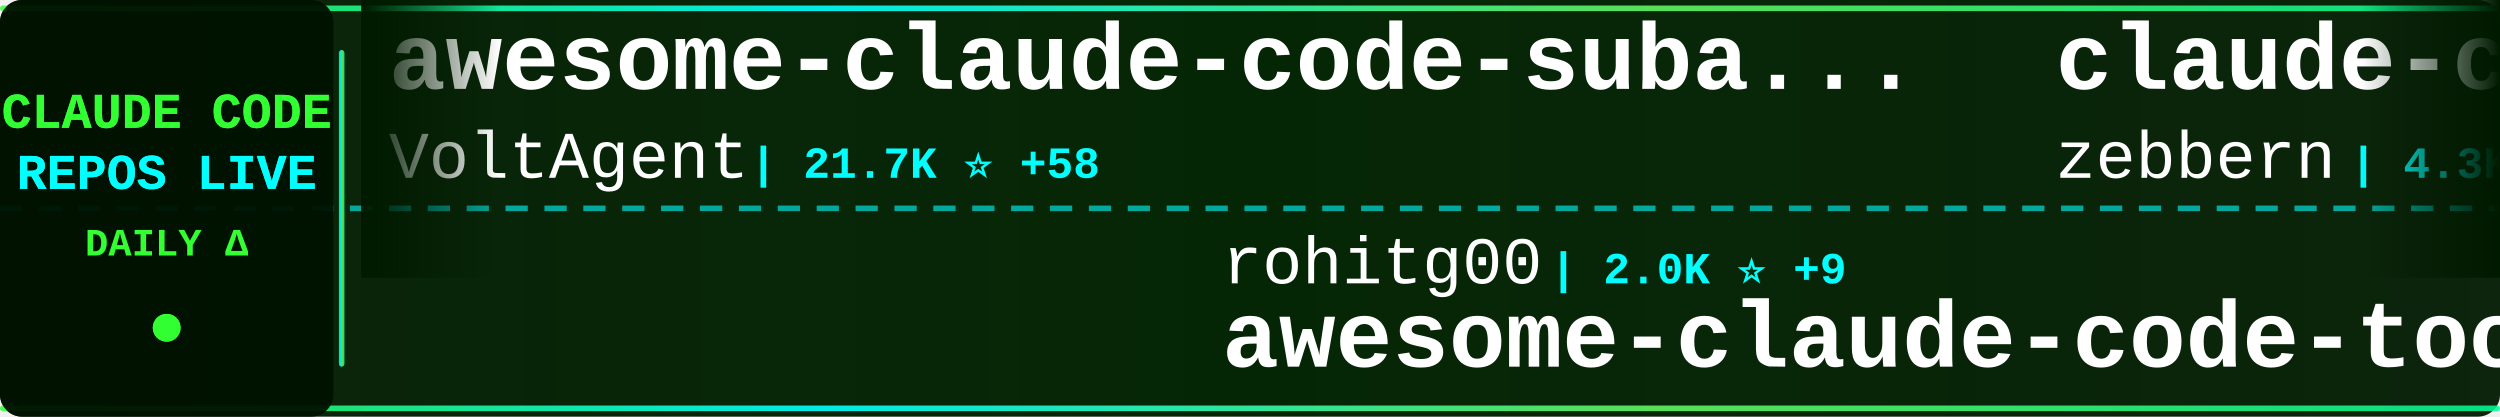
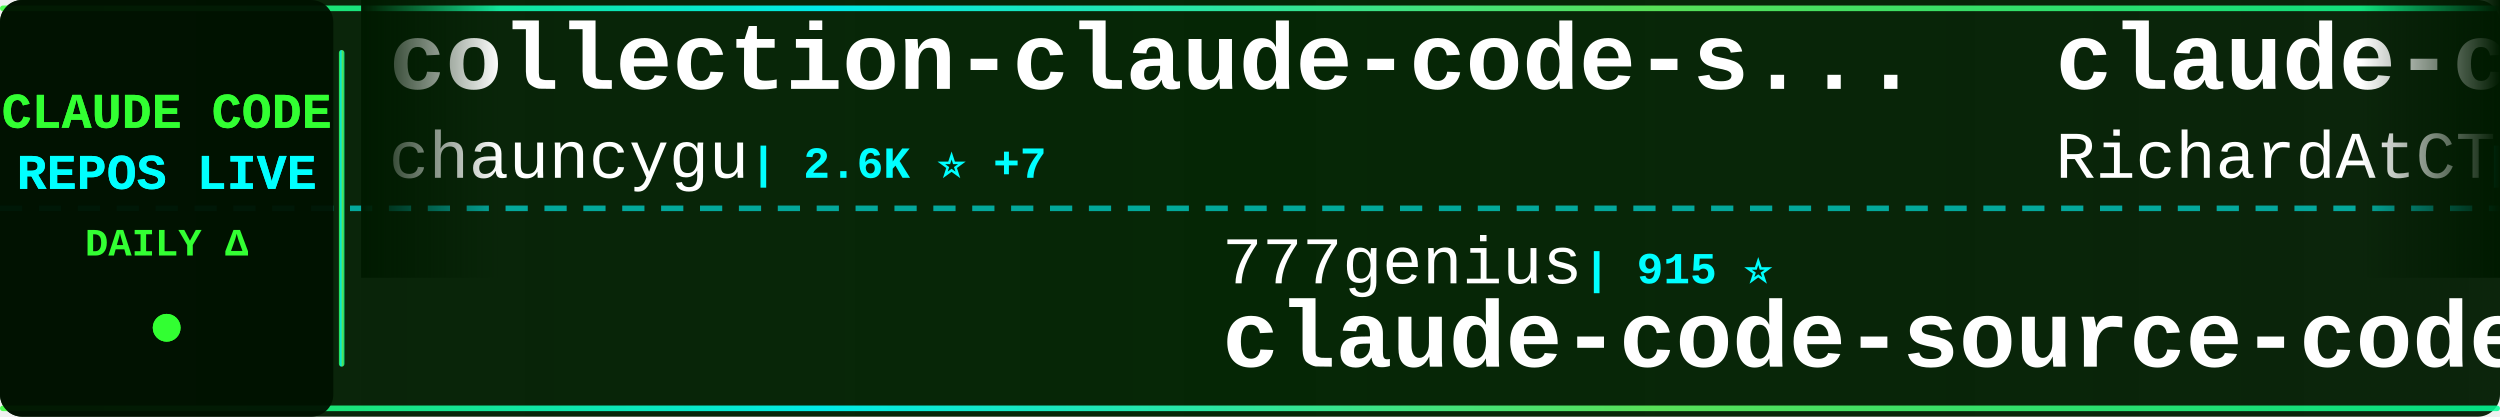
<svg xmlns="http://www.w3.org/2000/svg" width="900" height="150">
  <defs>
    <linearGradient id="tickerBg" x1="0%" y1="0%" x2="100%" y2="0%">
      <stop offset="0%" style="stop-color:#001a00;stop-opacity:0.95" />
      <stop offset="50%" style="stop-color:#002200;stop-opacity:0.98" />
      <stop offset="100%" style="stop-color:#001a00;stop-opacity:0.95" />
    </linearGradient>
    <linearGradient id="borderGrad" x1="0%" y1="0%" x2="100%" y2="0%">
      <stop offset="0%" style="stop-color:#33ff33;stop-opacity:0.85">
        <animate attributeName="stop-opacity" values="0.85;1;0.85" dur="2s" repeatCount="indefinite" />
      </stop>
      <stop offset="33%" style="stop-color:#00ffff;stop-opacity:0.9">
        <animate attributeName="stop-opacity" values="0.9;1;0.9" dur="2.2s" repeatCount="indefinite" />
      </stop>
      <stop offset="66%" style="stop-color:#66ff66;stop-opacity:0.85">
        <animate attributeName="stop-opacity" values="0.85;1;0.85" dur="1.8s" repeatCount="indefinite" />
      </stop>
      <stop offset="100%" style="stop-color:#00ff99;stop-opacity:0.85">
        <animate attributeName="stop-opacity" values="0.85;1;0.85" dur="2s" repeatCount="indefinite" />
      </stop>
    </linearGradient>
    <filter id="textGlow">
      <feGaussianBlur stdDeviation="0.1" result="coloredBlur" />
      <feMerge>
        <feMergeNode in="coloredBlur" />
        <feMergeNode in="SourceGraphic" />
      </feMerge>
    </filter>
    <filter id="metricGlow">
      <feGaussianBlur stdDeviation="0.2" result="coloredBlur" />
      <feMerge>
        <feMergeNode in="coloredBlur" />
        <feMergeNode in="SourceGraphic" />
      </feMerge>
    </filter>
    <linearGradient id="leftFade" x1="0%" y1="0%" x2="100%" y2="0%">
      <stop offset="0%" style="stop-color:#001a00;stop-opacity:1" />
      <stop offset="100%" style="stop-color:#001a00;stop-opacity:0" />
    </linearGradient>
    <linearGradient id="rightFade" x1="0%" y1="0%" x2="100%" y2="0%">
      <stop offset="0%" style="stop-color:#001a00;stop-opacity:0" />
      <stop offset="100%" style="stop-color:#001a00;stop-opacity:1" />
    </linearGradient>
  </defs>
  <rect width="900" height="150" fill="url(#tickerBg)" rx="8" />
  <rect x="0" y="2" width="900" height="2" fill="url(#borderGrad)" rx="1" />
  <rect x="0" y="146" width="900" height="2" fill="url(#borderGrad)" rx="1" />
  <line x1="0" y1="75" x2="900" y2="75" stroke="#00ffff" stroke-width="2" stroke-dasharray="8 6" opacity="0.6" />
  <rect x="0" y="0" width="120" height="150" fill="#001100" opacity="0.95" rx="8" />
  <text x="60" y="46" font-family="'Courier New', monospace" font-size="18" font-weight="bold" fill="#33ff33" text-anchor="middle" filter="url(#textGlow)">
    CLAUDE CODE
  </text>
  <text x="60" y="68" font-family="'Courier New', monospace" font-size="18" font-weight="bold" fill="#00ffff" text-anchor="middle" filter="url(#textGlow)">
    REPOS LIVE
  </text>
  <text x="60" y="92" font-family="'Courier New', monospace" font-size="14" font-weight="bold" fill="#33ff33" text-anchor="middle">
    DAILY Δ
  </text>
  <circle cx="60" cy="118" r="5" fill="#33ff33" filter="url(#metricGlow)">
    <animate attributeName="r" values="4;6;4" dur="1.5s" repeatCount="indefinite" />
    <animate attributeName="opacity" values="0.6;1;0.6" dur="1.5s" repeatCount="indefinite" />
  </circle>
  <rect x="122" y="18" width="2" height="114" fill="url(#borderGrad)" rx="1" />
  <clipPath id="tickerClip">
    <rect x="130" y="0" width="770" height="150" />
  </clipPath>
  <g clip-path="url(#tickerClip)">
    <g id="tickerItems">
      <animateTransform attributeName="transform" attributeType="XML" type="translate" from="0 0" to="-3000 0" dur="54s" repeatCount="indefinite" />
      <g transform="translate(0, 0)">
-         <text x="140" y="32" font-family="'Courier New', monospace" font-size="34" font-weight="bold" fill="#ffffff">awesome-claude-code-suba...</text>
-         <text x="140" y="64" font-family="'Courier New', monospace" font-size="24" font-weight="normal" fill="#ffffff" opacity="1.0">VoltAgent</text>
-         <text x="270" y="64" font-family="'Courier New', monospace" font-size="16" font-weight="bold" fill="#00ffff"> | 21.7K ⭐ +58</text>
+         <text x="140" y="32" font-family="'Courier New', monospace" font-size="34" font-weight="bold" fill="#ffffff">collection-claude-code-s...</text>
+         <text x="140" y="64" font-family="'Courier New', monospace" font-size="24" font-weight="normal" fill="#ffffff" opacity="1.0">chauncygu</text>
+         <text x="270" y="64" font-family="'Courier New', monospace" font-size="16" font-weight="bold" fill="#00ffff"> | 2.6K ⭐ +7</text>
      </g>
      <g transform="translate(300, 0)">
-         <text x="140" y="102" font-family="'Courier New', monospace" font-size="24" font-weight="normal" fill="#ffffff" opacity="1.0">rohitg00</text>
-         <text x="258" y="102" font-family="'Courier New', monospace" font-size="16" font-weight="bold" fill="#00ffff"> | 2.0K ⭐ +9</text>
-         <text x="140" y="132" font-family="'Courier New', monospace" font-size="34" font-weight="bold" fill="#ffffff">awesome-claude-code-tool...</text>
+         <text x="140" y="102" font-family="'Courier New', monospace" font-size="24" font-weight="normal" fill="#ffffff" opacity="1.0">777genius</text>
+         <text x="270" y="102" font-family="'Courier New', monospace" font-size="16" font-weight="bold" fill="#00ffff"> | 915 ⭐</text>
+         <text x="140" y="132" font-family="'Courier New', monospace" font-size="34" font-weight="bold" fill="#ffffff">claude-code-source-code</text>
      </g>
      <g transform="translate(600, 0)">
-         <text x="140" y="32" font-family="'Courier New', monospace" font-size="34" font-weight="bold" fill="#ffffff">claude-code-guide</text>
-         <text x="140" y="64" font-family="'Courier New', monospace" font-size="24" font-weight="normal" fill="#ffffff" opacity="1.0">zebbern</text>
-         <text x="246" y="64" font-family="'Courier New', monospace" font-size="16" font-weight="bold" fill="#00ffff"> | 4.3K ⭐ +8</text>
+         <text x="140" y="32" font-family="'Courier New', monospace" font-size="34" font-weight="bold" fill="#ffffff">claude-code-telegram</text>
+         <text x="140" y="64" font-family="'Courier New', monospace" font-size="24" font-weight="normal" fill="#ffffff" opacity="1.0">RichardAtCT</text>
+         <text x="294" y="64" font-family="'Courier New', monospace" font-size="16" font-weight="bold" fill="#00ffff"> | 2.7K ⭐ +1</text>
      </g>
      <g transform="translate(900, 0)">
-         <text x="140" y="102" font-family="'Courier New', monospace" font-size="24" font-weight="normal" fill="#ffffff" opacity="1.0">Cranot</text>
-         <text x="234" y="102" font-family="'Courier New', monospace" font-size="16" font-weight="bold" fill="#00ffff"> | 2.8K ⭐</text>
-         <text x="140" y="132" font-family="'Courier New', monospace" font-size="34" font-weight="bold" fill="#ffffff">claude-code-guide</text>
+         <text x="140" y="102" font-family="'Courier New', monospace" font-size="24" font-weight="normal" fill="#ffffff" opacity="1.0">oboard</text>
+         <text x="234" y="102" font-family="'Courier New', monospace" font-size="16" font-weight="bold" fill="#00ffff"> | 3.2K ⭐ +2</text>
+         <text x="140" y="132" font-family="'Courier New', monospace" font-size="34" font-weight="bold" fill="#ffffff">claude-code-rev</text>
      </g>
      <g transform="translate(1200, 0)">
-         <text x="140" y="32" font-family="'Courier New', monospace" font-size="34" font-weight="bold" fill="#ffffff">claude-code-router</text>
-         <text x="140" y="64" font-family="'Courier New', monospace" font-size="24" font-weight="normal" fill="#ffffff" opacity="1.0">musistudio</text>
-         <text x="282" y="64" font-family="'Courier New', monospace" font-size="16" font-weight="bold" fill="#00ffff"> | 34.9K ⭐ +38</text>
+         <text x="140" y="32" font-family="'Courier New', monospace" font-size="34" font-weight="bold" fill="#ffffff">Claude-Code-Workflow</text>
+         <text x="140" y="64" font-family="'Courier New', monospace" font-size="24" font-weight="normal" fill="#ffffff" opacity="1.0">catlog22</text>
+         <text x="258" y="64" font-family="'Courier New', monospace" font-size="16" font-weight="bold" fill="#00ffff"> | 2.1K ⭐ +1</text>
      </g>
      <g transform="translate(1500, 0)">
-         <text x="140" y="102" font-family="'Courier New', monospace" font-size="24" font-weight="normal" fill="#ffffff" opacity="1.0">centminmod</text>
-         <text x="282" y="102" font-family="'Courier New', monospace" font-size="16" font-weight="bold" fill="#00ffff"> | 2.4K ⭐ +1</text>
-         <text x="140" y="132" font-family="'Courier New', monospace" font-size="34" font-weight="bold" fill="#ffffff">my-claude-code-setup</text>
+         <text x="140" y="102" font-family="'Courier New', monospace" font-size="24" font-weight="normal" fill="#ffffff" opacity="1.0">OneRedOak</text>
+         <text x="270" y="102" font-family="'Courier New', monospace" font-size="16" font-weight="bold" fill="#00ffff"> | 3.8K ⭐</text>
+         <text x="140" y="132" font-family="'Courier New', monospace" font-size="34" font-weight="bold" fill="#ffffff">claude-code-workflows</text>
      </g>
      <g transform="translate(1800, 0)">
-         <text x="140" y="32" font-family="'Courier New', monospace" font-size="34" font-weight="bold" fill="#ffffff">claude-code-spec-workflo...</text>
-         <text x="140" y="64" font-family="'Courier New', monospace" font-size="24" font-weight="normal" fill="#ffffff" opacity="1.0">Pimzino</text>
-         <text x="246" y="64" font-family="'Courier New', monospace" font-size="16" font-weight="bold" fill="#00ffff"> | 3.8K ⭐</text>
+         <text x="140" y="32" font-family="'Courier New', monospace" font-size="34" font-weight="bold" fill="#ffffff">claude-code-from-source</text>
+         <text x="140" y="64" font-family="'Courier New', monospace" font-size="24" font-weight="normal" fill="#ffffff" opacity="1.0">alejandrobalderas</text>
+         <text x="366" y="64" font-family="'Courier New', monospace" font-size="16" font-weight="bold" fill="#00ffff"> | 2.2K ⭐ +1</text>
      </g>
      <g transform="translate(2100, 0)">
-         <text x="140" y="102" font-family="'Courier New', monospace" font-size="24" font-weight="normal" fill="#ffffff" opacity="1.0">pedrohcgs</text>
-         <text x="270" y="102" font-family="'Courier New', monospace" font-size="16" font-weight="bold" fill="#00ffff"> | 1.3K ⭐ +3</text>
-         <text x="140" y="132" font-family="'Courier New', monospace" font-size="34" font-weight="bold" fill="#ffffff">claude-code-my-workflow</text>
+         <text x="140" y="102" font-family="'Courier New', monospace" font-size="24" font-weight="normal" fill="#ffffff" opacity="1.0">disler</text>
+         <text x="234" y="102" font-family="'Courier New', monospace" font-size="16" font-weight="bold" fill="#00ffff"> | 3.8K ⭐ +5</text>
+         <text x="140" y="132" font-family="'Courier New', monospace" font-size="34" font-weight="bold" fill="#ffffff">claude-code-hooks-master...</text>
      </g>
      <g transform="translate(2400, 0)">
-         <text x="140" y="32" font-family="'Courier New', monospace" font-size="34" font-weight="bold" fill="#ffffff">Open-ClaudeCode</text>
-         <text x="140" y="64" font-family="'Courier New', monospace" font-size="24" font-weight="normal" fill="#ffffff" opacity="1.0">LING71671</text>
-         <text x="270" y="64" font-family="'Courier New', monospace" font-size="16" font-weight="bold" fill="#00ffff"> | 882 ⭐ +4</text>
+         <text x="140" y="32" font-family="'Courier New', monospace" font-size="34" font-weight="bold" fill="#ffffff">claude-code-guide</text>
+         <text x="140" y="64" font-family="'Courier New', monospace" font-size="24" font-weight="normal" fill="#ffffff" opacity="1.0">Cranot</text>
+         <text x="234" y="64" font-family="'Courier New', monospace" font-size="16" font-weight="bold" fill="#00ffff"> | 2.8K ⭐</text>
      </g>
      <g transform="translate(2700, 0)">
-         <text x="140" y="102" font-family="'Courier New', monospace" font-size="24" font-weight="normal" fill="#ffffff" opacity="1.0">SeemSeam</text>
-         <text x="258" y="102" font-family="'Courier New', monospace" font-size="16" font-weight="bold" fill="#00ffff"> | 3.0K ⭐ +15</text>
-         <text x="140" y="132" font-family="'Courier New', monospace" font-size="34" font-weight="bold" fill="#ffffff">claude_codex_bridge</text>
+         <text x="140" y="102" font-family="'Courier New', monospace" font-size="24" font-weight="normal" fill="#ffffff" opacity="1.0">Pimzino</text>
+         <text x="246" y="102" font-family="'Courier New', monospace" font-size="16" font-weight="bold" fill="#00ffff"> | 3.8K ⭐ +1</text>
+         <text x="140" y="132" font-family="'Courier New', monospace" font-size="34" font-weight="bold" fill="#ffffff">claude-code-spec-workflo...</text>
      </g>
      <g transform="translate(3000, 0)">
-         <text x="140" y="32" font-family="'Courier New', monospace" font-size="34" font-weight="bold" fill="#ffffff">awesome-claude-code-suba...</text>
-         <text x="140" y="64" font-family="'Courier New', monospace" font-size="24" font-weight="normal" fill="#ffffff" opacity="1.0">VoltAgent</text>
-         <text x="270" y="64" font-family="'Courier New', monospace" font-size="16" font-weight="bold" fill="#00ffff"> | 21.7K ⭐ +58</text>
+         <text x="140" y="32" font-family="'Courier New', monospace" font-size="34" font-weight="bold" fill="#ffffff">collection-claude-code-s...</text>
+         <text x="140" y="64" font-family="'Courier New', monospace" font-size="24" font-weight="normal" fill="#ffffff" opacity="1.0">chauncygu</text>
+         <text x="270" y="64" font-family="'Courier New', monospace" font-size="16" font-weight="bold" fill="#00ffff"> | 2.6K ⭐ +7</text>
      </g>
      <g transform="translate(3300, 0)">
-         <text x="140" y="102" font-family="'Courier New', monospace" font-size="24" font-weight="normal" fill="#ffffff" opacity="1.0">rohitg00</text>
-         <text x="258" y="102" font-family="'Courier New', monospace" font-size="16" font-weight="bold" fill="#00ffff"> | 2.0K ⭐ +9</text>
-         <text x="140" y="132" font-family="'Courier New', monospace" font-size="34" font-weight="bold" fill="#ffffff">awesome-claude-code-tool...</text>
+         <text x="140" y="102" font-family="'Courier New', monospace" font-size="24" font-weight="normal" fill="#ffffff" opacity="1.0">777genius</text>
+         <text x="270" y="102" font-family="'Courier New', monospace" font-size="16" font-weight="bold" fill="#00ffff"> | 915 ⭐</text>
+         <text x="140" y="132" font-family="'Courier New', monospace" font-size="34" font-weight="bold" fill="#ffffff">claude-code-source-code</text>
      </g>
      <g transform="translate(3600, 0)">
-         <text x="140" y="32" font-family="'Courier New', monospace" font-size="34" font-weight="bold" fill="#ffffff">claude-code-guide</text>
-         <text x="140" y="64" font-family="'Courier New', monospace" font-size="24" font-weight="normal" fill="#ffffff" opacity="1.0">zebbern</text>
-         <text x="246" y="64" font-family="'Courier New', monospace" font-size="16" font-weight="bold" fill="#00ffff"> | 4.3K ⭐ +8</text>
+         <text x="140" y="32" font-family="'Courier New', monospace" font-size="34" font-weight="bold" fill="#ffffff">claude-code-telegram</text>
+         <text x="140" y="64" font-family="'Courier New', monospace" font-size="24" font-weight="normal" fill="#ffffff" opacity="1.0">RichardAtCT</text>
+         <text x="294" y="64" font-family="'Courier New', monospace" font-size="16" font-weight="bold" fill="#00ffff"> | 2.7K ⭐ +1</text>
      </g>
      <g transform="translate(3900, 0)">
-         <text x="140" y="102" font-family="'Courier New', monospace" font-size="24" font-weight="normal" fill="#ffffff" opacity="1.0">Cranot</text>
-         <text x="234" y="102" font-family="'Courier New', monospace" font-size="16" font-weight="bold" fill="#00ffff"> | 2.8K ⭐</text>
-         <text x="140" y="132" font-family="'Courier New', monospace" font-size="34" font-weight="bold" fill="#ffffff">claude-code-guide</text>
+         <text x="140" y="102" font-family="'Courier New', monospace" font-size="24" font-weight="normal" fill="#ffffff" opacity="1.0">oboard</text>
+         <text x="234" y="102" font-family="'Courier New', monospace" font-size="16" font-weight="bold" fill="#00ffff"> | 3.2K ⭐ +2</text>
+         <text x="140" y="132" font-family="'Courier New', monospace" font-size="34" font-weight="bold" fill="#ffffff">claude-code-rev</text>
      </g>
    </g>
  </g>
  <rect x="130" y="0" width="50" height="100" fill="url(#leftFade)" />
  <rect x="850" y="0" width="50" height="100" fill="url(#rightFade)" />
</svg>
